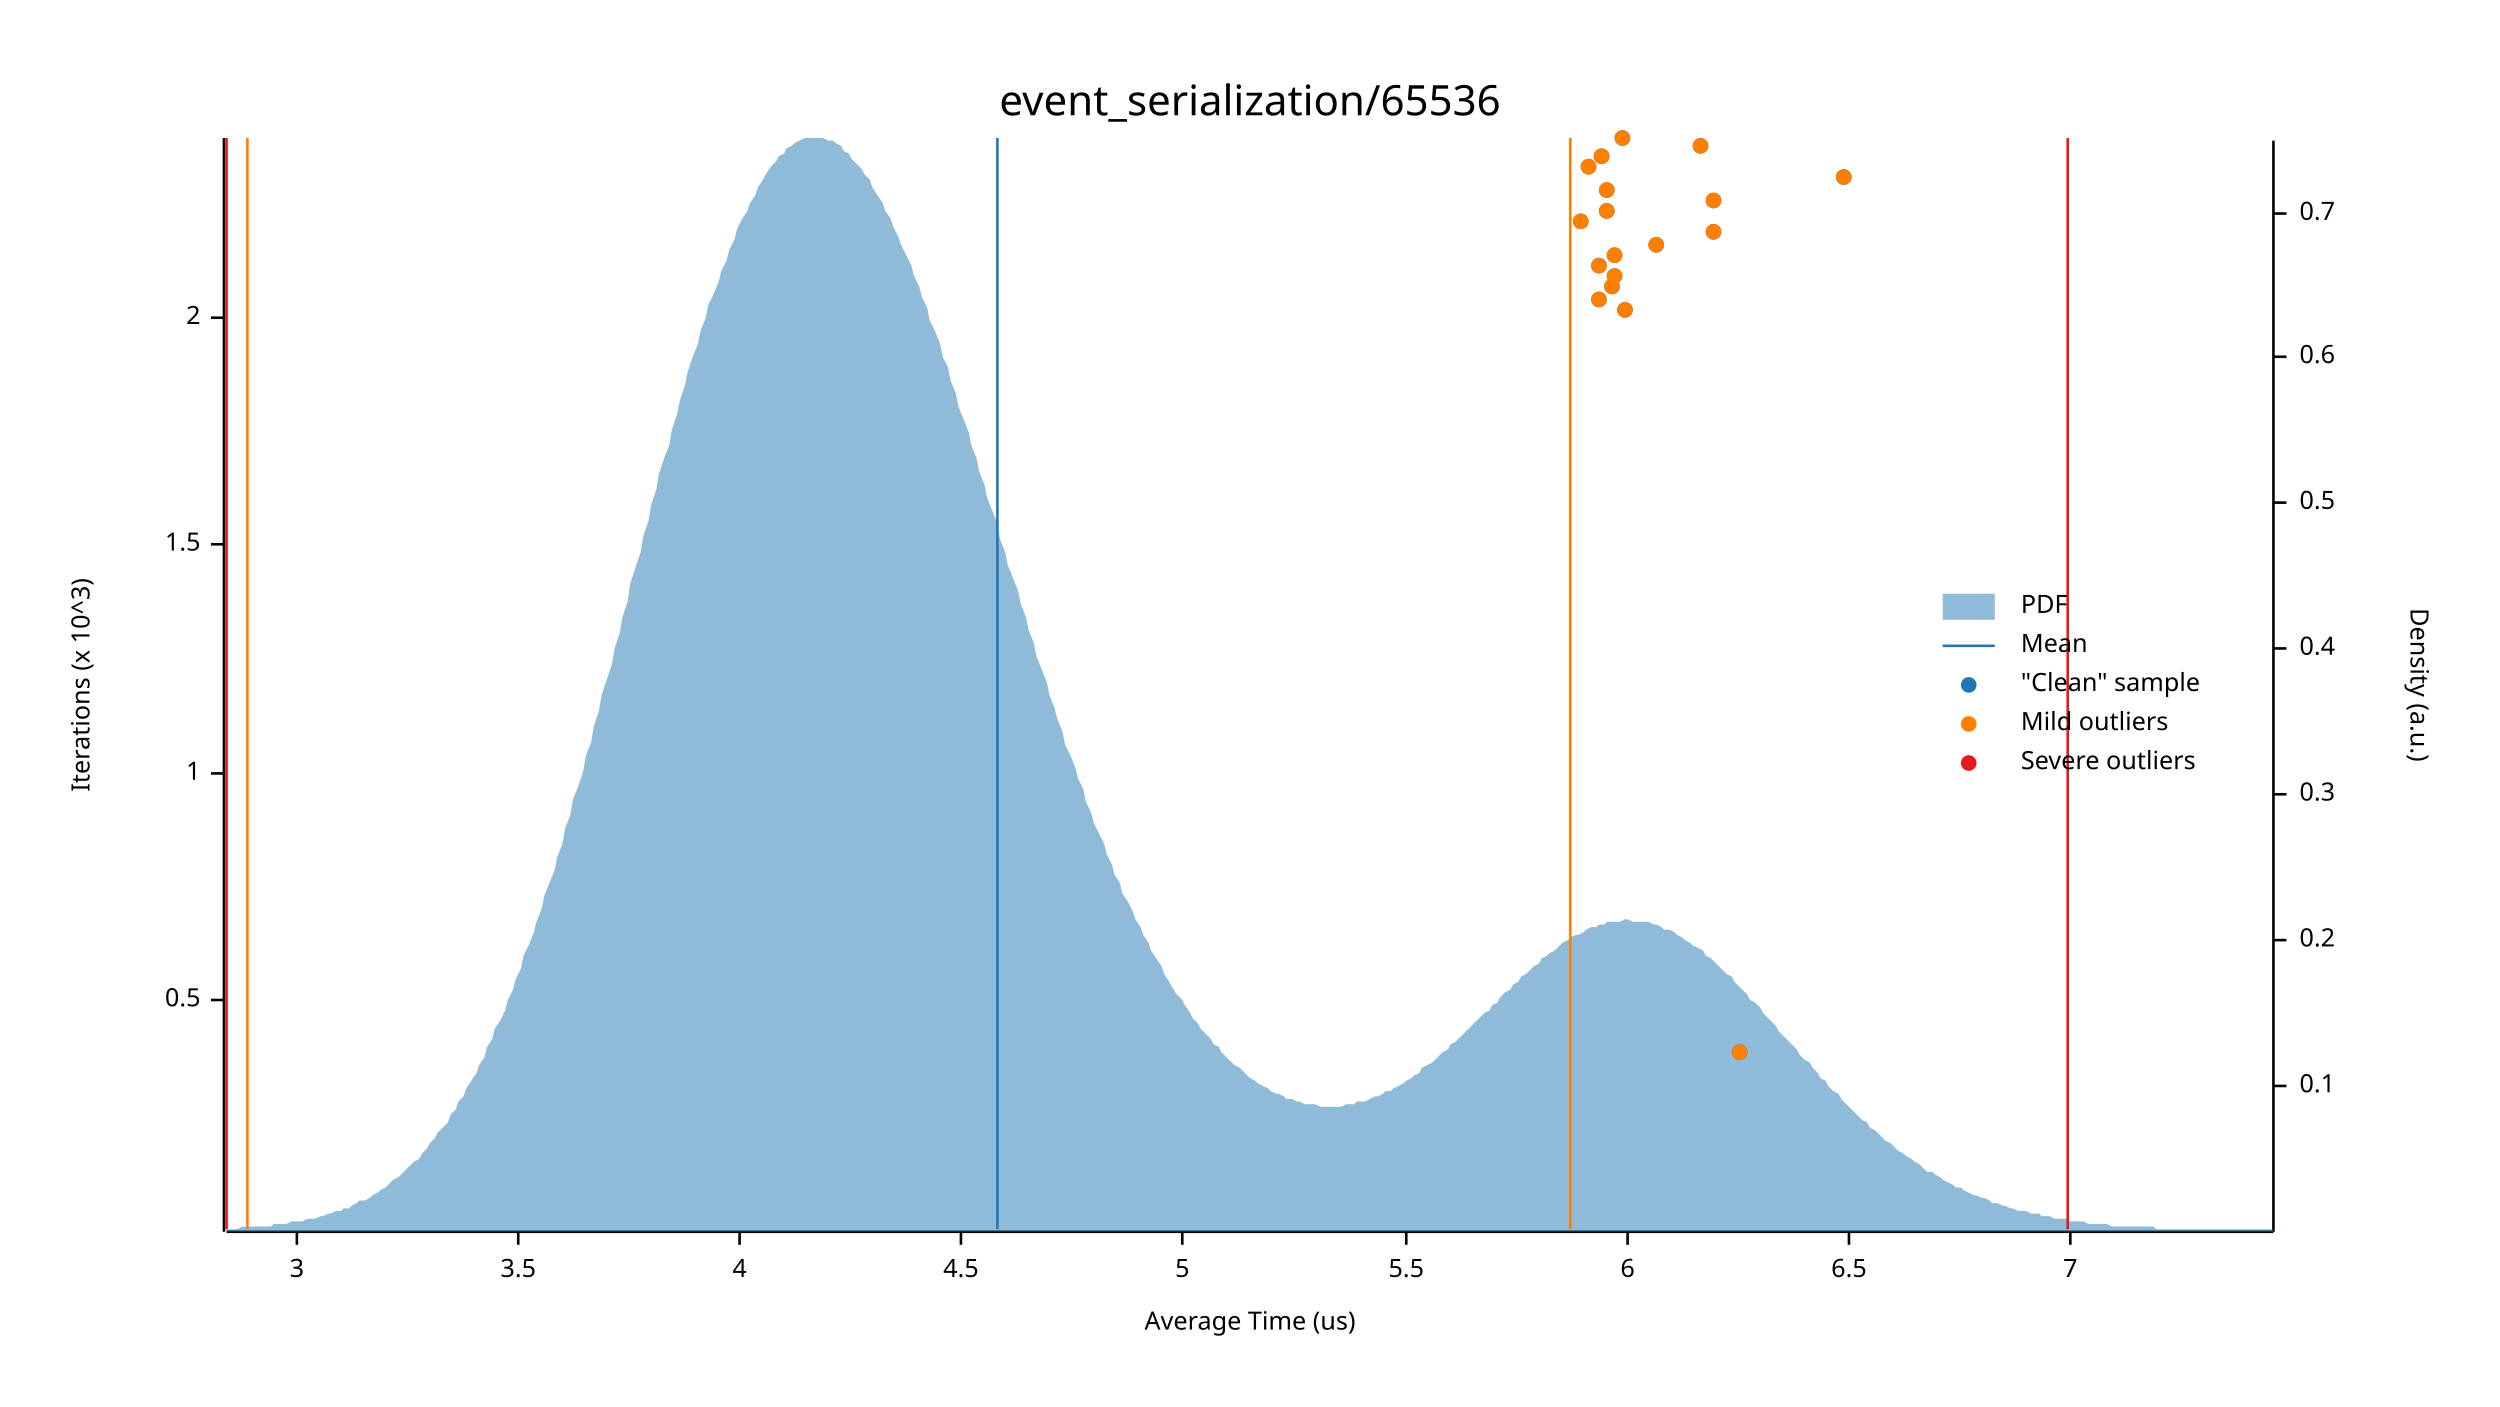
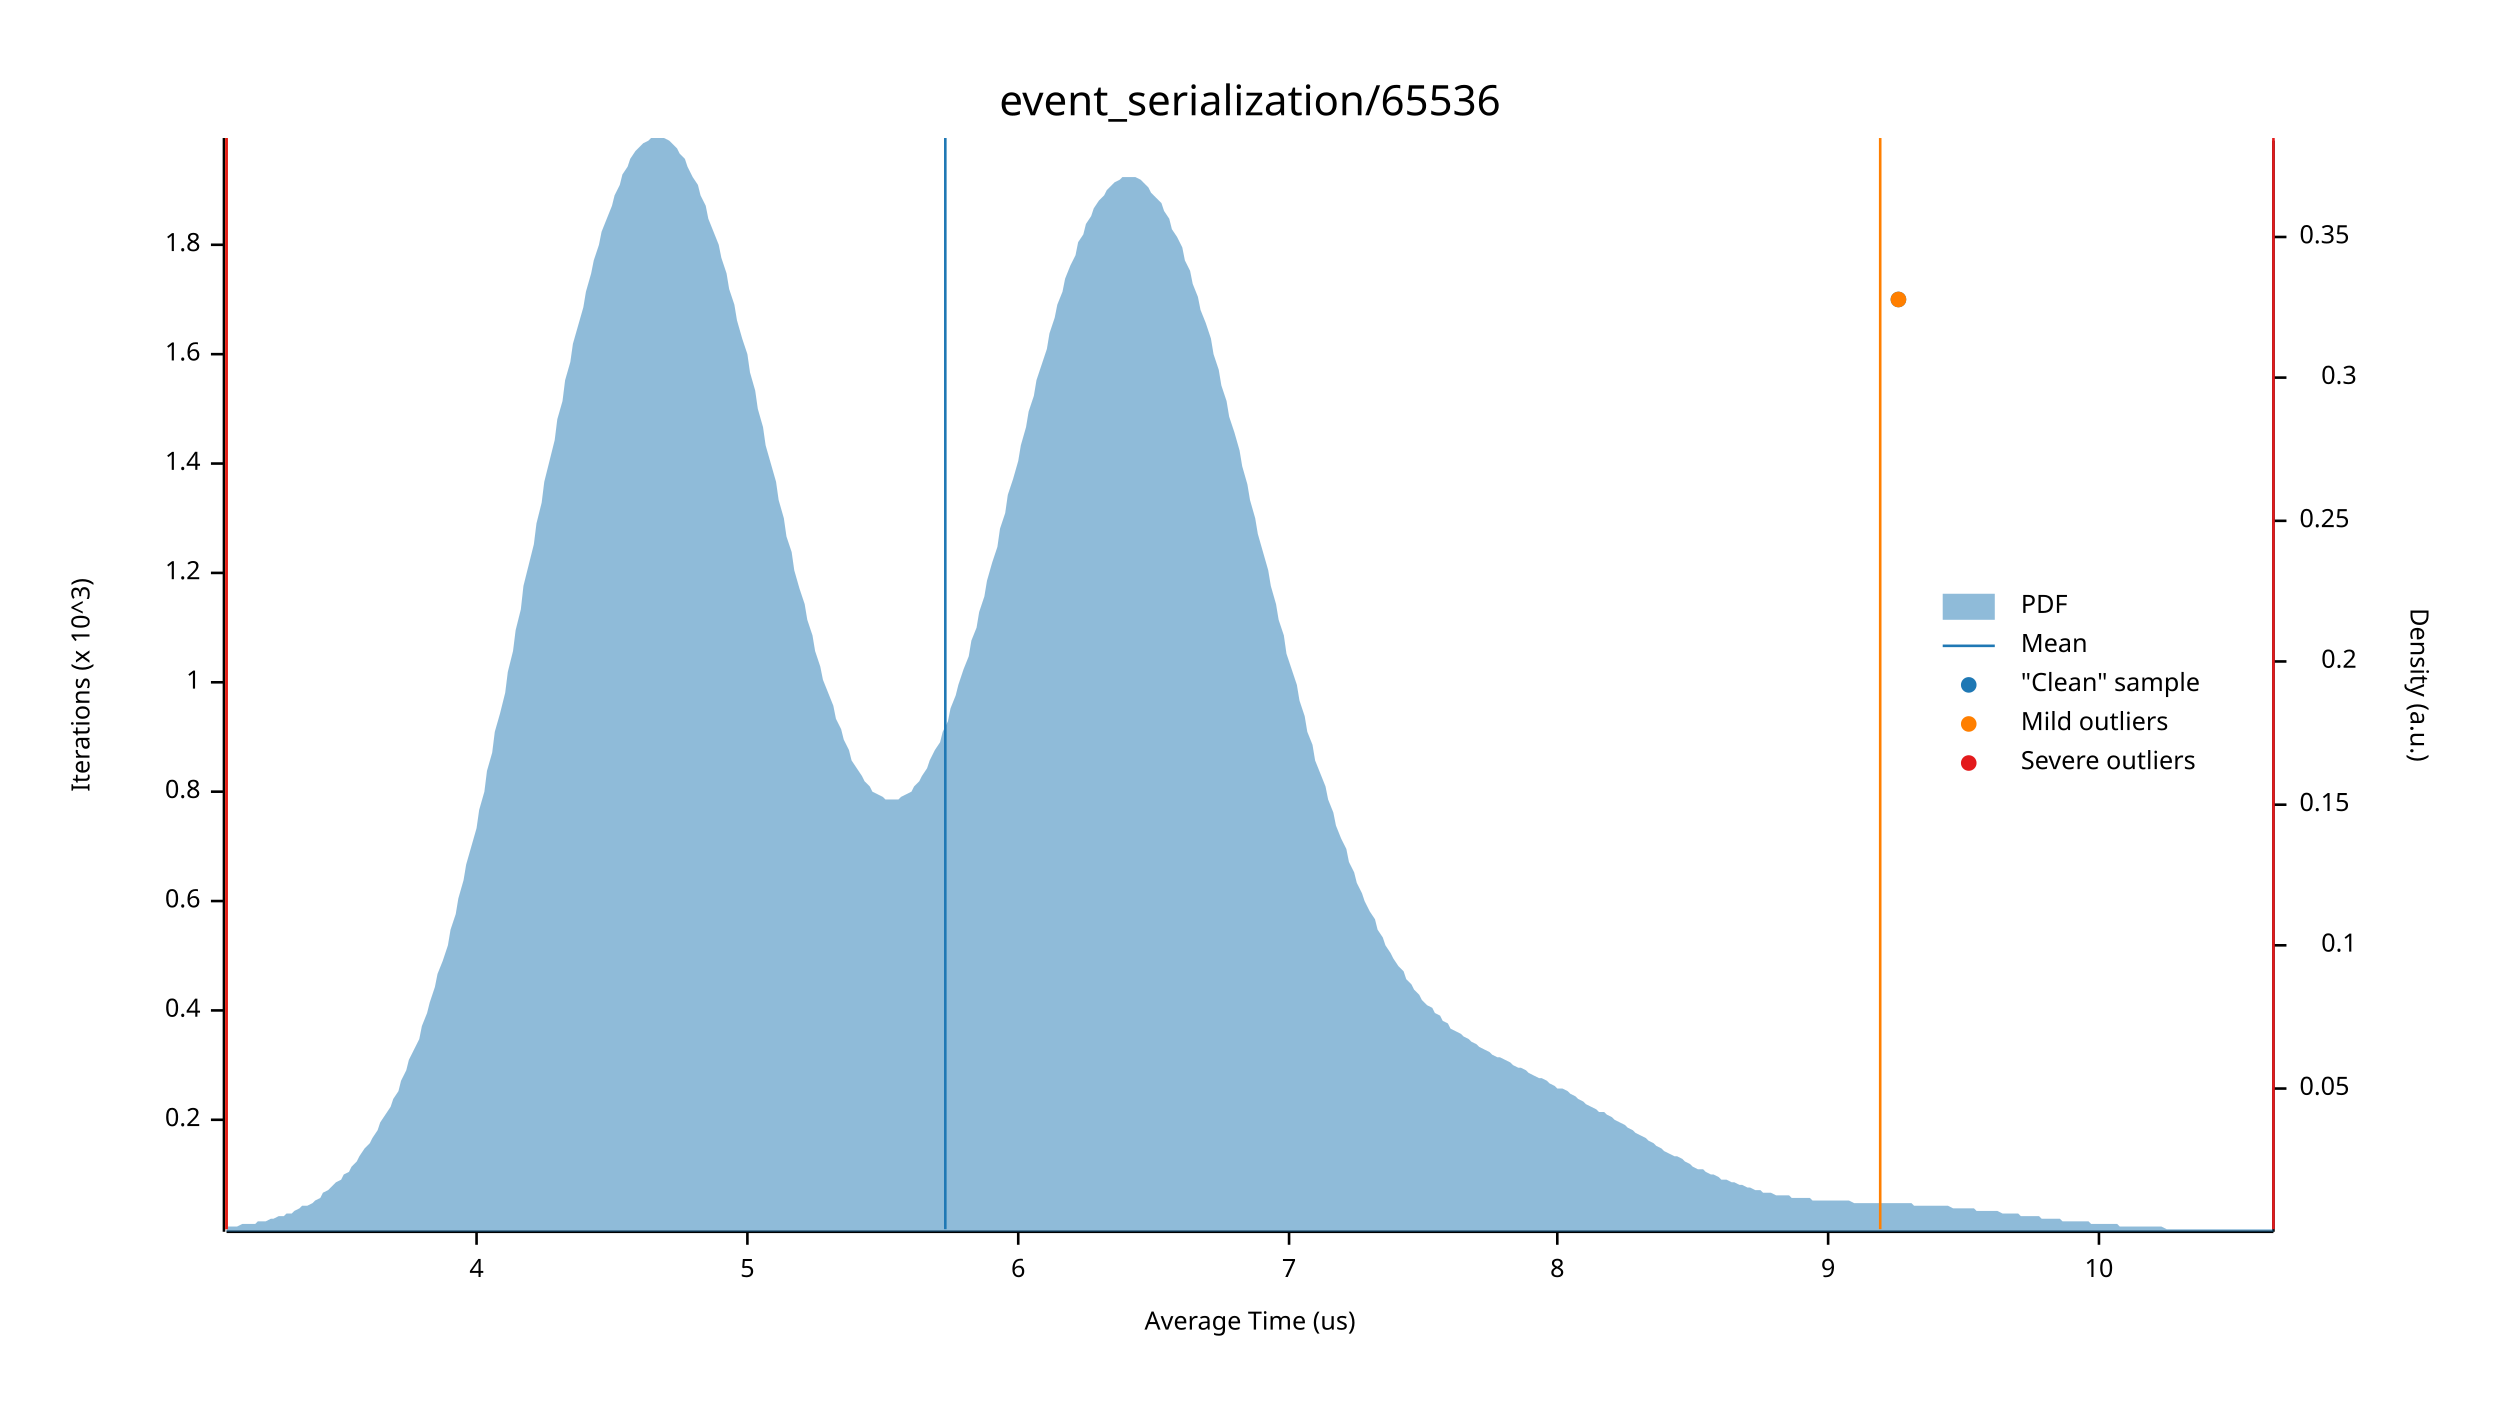
<svg xmlns="http://www.w3.org/2000/svg" width="960" height="540" viewBox="0 0 960 540">
  <text x="480" y="32" dy="0.76em" text-anchor="middle" font-family="sans-serif" font-size="16.129" opacity="1" fill="#000000">
event_serialization/65536
</text>
  <text x="27" y="263" dy="0.76em" text-anchor="middle" font-family="sans-serif" font-size="9.677" opacity="1" fill="#000000" transform="rotate(270, 27, 263)">
Iterations (x 10^3)
</text>
  <text x="480" y="513" dy="-0.5ex" text-anchor="middle" font-family="sans-serif" font-size="9.677" opacity="1" fill="#000000">
Average Time (us)
</text>
  <polyline fill="none" opacity="1" stroke="#000000" stroke-width="1" points="86,53 86,473 " />
-   <text x="77" y="384" dy="0.5ex" text-anchor="end" font-family="sans-serif" font-size="9.677" opacity="1" fill="#000000">
- 0.5
+   <text x="77" y="430" dy="0.5ex" text-anchor="end" font-family="sans-serif" font-size="9.677" opacity="1" fill="#000000">
+ 0.2
</text>
-   <polyline fill="none" opacity="1" stroke="#000000" stroke-width="1" points="81,384 86,384 " />
-   <text x="77" y="297" dy="0.5ex" text-anchor="end" font-family="sans-serif" font-size="9.677" opacity="1" fill="#000000">
+   <polyline fill="none" opacity="1" stroke="#000000" stroke-width="1" points="81,430 86,430 " />
+   <text x="77" y="388" dy="0.5ex" text-anchor="end" font-family="sans-serif" font-size="9.677" opacity="1" fill="#000000">
+ 0.4
+ </text>
+   <polyline fill="none" opacity="1" stroke="#000000" stroke-width="1" points="81,388 86,388 " />
+   <text x="77" y="346" dy="0.5ex" text-anchor="end" font-family="sans-serif" font-size="9.677" opacity="1" fill="#000000">
+ 0.6
+ </text>
+   <polyline fill="none" opacity="1" stroke="#000000" stroke-width="1" points="81,346 86,346 " />
+   <text x="77" y="304" dy="0.5ex" text-anchor="end" font-family="sans-serif" font-size="9.677" opacity="1" fill="#000000">
+ 0.8
+ </text>
+   <polyline fill="none" opacity="1" stroke="#000000" stroke-width="1" points="81,304 86,304 " />
+   <text x="77" y="262" dy="0.5ex" text-anchor="end" font-family="sans-serif" font-size="9.677" opacity="1" fill="#000000">
1
</text>
-   <polyline fill="none" opacity="1" stroke="#000000" stroke-width="1" points="81,297 86,297 " />
-   <text x="77" y="209" dy="0.5ex" text-anchor="end" font-family="sans-serif" font-size="9.677" opacity="1" fill="#000000">
- 1.5
+   <polyline fill="none" opacity="1" stroke="#000000" stroke-width="1" points="81,262 86,262 " />
+   <text x="77" y="220" dy="0.5ex" text-anchor="end" font-family="sans-serif" font-size="9.677" opacity="1" fill="#000000">
+ 1.2
</text>
-   <polyline fill="none" opacity="1" stroke="#000000" stroke-width="1" points="81,209 86,209 " />
-   <text x="77" y="122" dy="0.5ex" text-anchor="end" font-family="sans-serif" font-size="9.677" opacity="1" fill="#000000">
- 2
+   <polyline fill="none" opacity="1" stroke="#000000" stroke-width="1" points="81,220 86,220 " />
+   <text x="77" y="178" dy="0.5ex" text-anchor="end" font-family="sans-serif" font-size="9.677" opacity="1" fill="#000000">
+ 1.4
</text>
-   <polyline fill="none" opacity="1" stroke="#000000" stroke-width="1" points="81,122 86,122 " />
+   <polyline fill="none" opacity="1" stroke="#000000" stroke-width="1" points="81,178 86,178 " />
+   <text x="77" y="136" dy="0.5ex" text-anchor="end" font-family="sans-serif" font-size="9.677" opacity="1" fill="#000000">
+ 1.6
+ </text>
+   <polyline fill="none" opacity="1" stroke="#000000" stroke-width="1" points="81,136 86,136 " />
+   <text x="77" y="94" dy="0.5ex" text-anchor="end" font-family="sans-serif" font-size="9.677" opacity="1" fill="#000000">
+ 1.8
+ </text>
+   <polyline fill="none" opacity="1" stroke="#000000" stroke-width="1" points="81,94 86,94 " />
  <polyline fill="none" opacity="1" stroke="#000000" stroke-width="1" points="87,473 873,473 " />
-   <text x="114" y="483" dy="0.76em" text-anchor="middle" font-family="sans-serif" font-size="9.677" opacity="1" fill="#000000">
- 3
- </text>
-   <polyline fill="none" opacity="1" stroke="#000000" stroke-width="1" points="114,473 114,478 " />
-   <text x="199" y="483" dy="0.76em" text-anchor="middle" font-family="sans-serif" font-size="9.677" opacity="1" fill="#000000">
- 3.5
- </text>
-   <polyline fill="none" opacity="1" stroke="#000000" stroke-width="1" points="199,473 199,478 " />
-   <text x="284" y="483" dy="0.76em" text-anchor="middle" font-family="sans-serif" font-size="9.677" opacity="1" fill="#000000">
+   <text x="183" y="483" dy="0.76em" text-anchor="middle" font-family="sans-serif" font-size="9.677" opacity="1" fill="#000000">
4
</text>
-   <polyline fill="none" opacity="1" stroke="#000000" stroke-width="1" points="284,473 284,478 " />
-   <text x="369" y="483" dy="0.76em" text-anchor="middle" font-family="sans-serif" font-size="9.677" opacity="1" fill="#000000">
- 4.5
- </text>
-   <polyline fill="none" opacity="1" stroke="#000000" stroke-width="1" points="369,473 369,478 " />
-   <text x="454" y="483" dy="0.76em" text-anchor="middle" font-family="sans-serif" font-size="9.677" opacity="1" fill="#000000">
+   <polyline fill="none" opacity="1" stroke="#000000" stroke-width="1" points="183,473 183,478 " />
+   <text x="287" y="483" dy="0.76em" text-anchor="middle" font-family="sans-serif" font-size="9.677" opacity="1" fill="#000000">
5
</text>
-   <polyline fill="none" opacity="1" stroke="#000000" stroke-width="1" points="454,473 454,478 " />
-   <text x="540" y="483" dy="0.76em" text-anchor="middle" font-family="sans-serif" font-size="9.677" opacity="1" fill="#000000">
- 5.5
- </text>
-   <polyline fill="none" opacity="1" stroke="#000000" stroke-width="1" points="540,473 540,478 " />
-   <text x="625" y="483" dy="0.76em" text-anchor="middle" font-family="sans-serif" font-size="9.677" opacity="1" fill="#000000">
+   <polyline fill="none" opacity="1" stroke="#000000" stroke-width="1" points="287,473 287,478 " />
+   <text x="391" y="483" dy="0.76em" text-anchor="middle" font-family="sans-serif" font-size="9.677" opacity="1" fill="#000000">
6
</text>
-   <polyline fill="none" opacity="1" stroke="#000000" stroke-width="1" points="625,473 625,478 " />
-   <text x="710" y="483" dy="0.76em" text-anchor="middle" font-family="sans-serif" font-size="9.677" opacity="1" fill="#000000">
- 6.5
- </text>
-   <polyline fill="none" opacity="1" stroke="#000000" stroke-width="1" points="710,473 710,478 " />
-   <text x="795" y="483" dy="0.76em" text-anchor="middle" font-family="sans-serif" font-size="9.677" opacity="1" fill="#000000">
+   <polyline fill="none" opacity="1" stroke="#000000" stroke-width="1" points="391,473 391,478 " />
+   <text x="495" y="483" dy="0.76em" text-anchor="middle" font-family="sans-serif" font-size="9.677" opacity="1" fill="#000000">
7
</text>
-   <polyline fill="none" opacity="1" stroke="#000000" stroke-width="1" points="795,473 795,478 " />
+   <polyline fill="none" opacity="1" stroke="#000000" stroke-width="1" points="495,473 495,478 " />
+   <text x="598" y="483" dy="0.76em" text-anchor="middle" font-family="sans-serif" font-size="9.677" opacity="1" fill="#000000">
+ 8
+ </text>
+   <polyline fill="none" opacity="1" stroke="#000000" stroke-width="1" points="598,473 598,478 " />
+   <text x="702" y="483" dy="0.76em" text-anchor="middle" font-family="sans-serif" font-size="9.677" opacity="1" fill="#000000">
+ 9
+ </text>
+   <polyline fill="none" opacity="1" stroke="#000000" stroke-width="1" points="702,473 702,478 " />
+   <text x="806" y="483" dy="0.76em" text-anchor="middle" font-family="sans-serif" font-size="9.677" opacity="1" fill="#000000">
+ 10
+ </text>
+   <polyline fill="none" opacity="1" stroke="#000000" stroke-width="1" points="806,473 806,478 " />
  <text x="933" y="263" dy="0.76em" text-anchor="middle" font-family="sans-serif" font-size="9.677" opacity="1" fill="#000000" transform="rotate(90, 933, 263)">
Density (a.u.)
</text>
  <polyline fill="none" opacity="1" stroke="#000000" stroke-width="1" points="873,54 873,473 " />
-   <text x="883" y="417" dy="0.5ex" text-anchor="start" font-family="sans-serif" font-size="9.677" opacity="1" fill="#000000">
+   <text x="883" y="418" dy="0.5ex" text-anchor="start" font-family="sans-serif" font-size="9.677" opacity="1" fill="#000000">
+ 0.05
+ </text>
+   <polyline fill="none" opacity="1" stroke="#000000" stroke-width="1" points="873,418 878,418 " />
+   <text x="905" y="363" dy="0.5ex" text-anchor="end" font-family="sans-serif" font-size="9.677" opacity="1" fill="#000000">
0.1
</text>
-   <polyline fill="none" opacity="1" stroke="#000000" stroke-width="1" points="873,417 878,417 " />
-   <text x="883" y="361" dy="0.5ex" text-anchor="start" font-family="sans-serif" font-size="9.677" opacity="1" fill="#000000">
+   <polyline fill="none" opacity="1" stroke="#000000" stroke-width="1" points="873,363 878,363 " />
+   <text x="883" y="309" dy="0.5ex" text-anchor="start" font-family="sans-serif" font-size="9.677" opacity="1" fill="#000000">
+ 0.15
+ </text>
+   <polyline fill="none" opacity="1" stroke="#000000" stroke-width="1" points="873,309 878,309 " />
+   <text x="905" y="254" dy="0.5ex" text-anchor="end" font-family="sans-serif" font-size="9.677" opacity="1" fill="#000000">
0.2
</text>
-   <polyline fill="none" opacity="1" stroke="#000000" stroke-width="1" points="873,361 878,361 " />
-   <text x="883" y="305" dy="0.5ex" text-anchor="start" font-family="sans-serif" font-size="9.677" opacity="1" fill="#000000">
+   <polyline fill="none" opacity="1" stroke="#000000" stroke-width="1" points="873,254 878,254 " />
+   <text x="883" y="200" dy="0.5ex" text-anchor="start" font-family="sans-serif" font-size="9.677" opacity="1" fill="#000000">
+ 0.25
+ </text>
+   <polyline fill="none" opacity="1" stroke="#000000" stroke-width="1" points="873,200 878,200 " />
+   <text x="905" y="145" dy="0.5ex" text-anchor="end" font-family="sans-serif" font-size="9.677" opacity="1" fill="#000000">
0.3
</text>
-   <polyline fill="none" opacity="1" stroke="#000000" stroke-width="1" points="873,305 878,305 " />
-   <text x="883" y="249" dy="0.5ex" text-anchor="start" font-family="sans-serif" font-size="9.677" opacity="1" fill="#000000">
- 0.4
+   <polyline fill="none" opacity="1" stroke="#000000" stroke-width="1" points="873,145 878,145 " />
+   <text x="883" y="91" dy="0.5ex" text-anchor="start" font-family="sans-serif" font-size="9.677" opacity="1" fill="#000000">
+ 0.35
</text>
-   <polyline fill="none" opacity="1" stroke="#000000" stroke-width="1" points="873,249 878,249 " />
-   <text x="883" y="193" dy="0.5ex" text-anchor="start" font-family="sans-serif" font-size="9.677" opacity="1" fill="#000000">
- 0.5
- </text>
-   <polyline fill="none" opacity="1" stroke="#000000" stroke-width="1" points="873,193 878,193 " />
-   <text x="883" y="137" dy="0.5ex" text-anchor="start" font-family="sans-serif" font-size="9.677" opacity="1" fill="#000000">
- 0.6
- </text>
-   <polyline fill="none" opacity="1" stroke="#000000" stroke-width="1" points="873,137 878,137 " />
-   <text x="883" y="82" dy="0.5ex" text-anchor="start" font-family="sans-serif" font-size="9.677" opacity="1" fill="#000000">
- 0.7
- </text>
-   <polyline fill="none" opacity="1" stroke="#000000" stroke-width="1" points="873,82 878,82 " />
-   <polygon opacity="0.5" fill="#1F78B4" points="87,472 88,472 90,472 91,472 93,471 94,471 96,471 98,471 99,471 101,471 102,471 104,471 105,470 107,470 109,470 110,470 112,469 113,469 115,469 116,469 118,468 120,468 121,468 123,467 124,467 126,466 127,466 129,465 131,465 132,464 134,464 135,463 137,462 138,461 140,461 142,460 143,459 145,458 146,457 148,456 150,454 151,453 153,452 154,451 156,449 157,448 159,446 161,445 162,443 164,441 165,439 167,437 168,435 170,433 172,431 173,428 175,426 176,423 178,421 179,418 181,415 183,412 184,409 186,406 187,402 189,399 190,395 192,392 194,388 195,384 197,380 198,376 200,372 201,367 203,363 205,358 206,354 208,349 209,344 211,339 213,334 214,329 216,324 217,318 219,313 220,307 222,302 224,296 225,290 227,285 228,279 230,273 231,267 233,261 235,255 236,249 238,243 239,237 241,231 242,224 244,218 246,212 247,206 249,200 250,194 252,188 253,182 255,176 257,171 258,165 260,159 261,154 263,148 264,143 266,137 268,132 269,127 271,122 272,117 274,113 276,108 277,104 279,100 280,96 282,92 283,88 285,84 287,81 288,78 290,75 291,72 293,69 294,67 296,64 298,62 299,60 301,59 302,57 304,56 305,55 307,54 309,53 310,53 312,53 313,53 315,53 316,53 318,54 320,54 321,55 323,56 324,58 326,59 327,61 329,63 331,65 332,67 334,69 335,72 337,75 339,78 340,81 342,84 343,87 345,91 346,94 348,98 350,102 351,106 353,110 354,114 356,118 357,123 359,127 361,132 362,137 364,141 365,146 367,151 368,156 370,161 372,166 373,171 375,176 376,181 378,186 379,191 381,196 383,201 384,207 386,212 387,217 389,222 391,227 392,232 394,237 395,242 397,247 398,252 400,257 402,262 403,267 405,272 406,276 408,281 409,286 411,290 413,295 414,299 416,303 417,308 419,312 420,316 422,320 424,324 425,328 427,332 428,336 430,339 431,343 433,346 435,350 436,353 438,356 439,359 441,362 442,365 444,368 446,371 447,374 449,377 450,379 452,382 454,384 455,386 457,389 458,391 460,393 461,395 463,397 465,399 466,401 468,402 469,404 471,406 472,407 474,409 476,410 477,411 479,413 480,414 482,415 483,416 485,417 487,418 488,419 490,420 491,420 493,421 494,422 496,422 498,423 499,423 501,424 502,424 504,424 505,424 507,425 509,425 510,425 512,425 513,425 515,425 517,424 518,424 520,424 521,423 523,423 524,423 526,422 528,421 529,421 531,420 532,419 534,419 535,418 537,417 539,416 540,415 542,414 543,413 545,412 546,410 548,409 550,408 551,407 553,405 554,404 556,403 557,401 559,400 561,398 562,397 564,395 565,394 567,392 568,391 570,389 572,388 573,386 575,385 576,383 578,381 580,380 581,378 583,377 584,375 586,374 587,373 589,371 591,370 592,368 594,367 595,366 597,365 598,364 600,362 602,361 603,360 605,359 606,359 608,358 609,357 611,356 613,356 614,355 616,355 617,354 619,354 620,354 622,354 624,353 625,353 627,354 628,354 630,354 632,354 633,354 635,355 636,355 638,356 639,357 641,357 643,358 644,359 646,360 647,361 649,362 650,363 652,364 654,365 655,367 657,368 658,369 660,371 661,372 663,374 665,375 666,377 668,379 669,380 671,382 672,384 674,385 676,387 677,389 679,391 680,392 682,394 683,396 685,398 687,400 688,401 690,403 691,405 693,407 695,408 696,410 698,412 699,414 701,415 702,417 704,419 706,420 707,422 709,424 710,425 712,427 713,428 715,430 717,431 718,433 720,434 721,435 723,437 724,438 726,439 728,441 729,442 731,443 732,444 734,445 735,446 737,447 739,449 740,450 742,450 743,451 745,452 746,453 748,454 750,455 751,456 753,456 754,457 756,458 758,459 759,459 761,460 762,460 764,461 765,462 767,462 769,463 770,463 772,464 773,464 775,465 776,465 778,465 780,466 781,466 783,466 784,467 786,467 787,467 789,468 791,468 792,468 794,468 795,469 797,469 798,469 800,469 802,470 803,470 805,470 806,470 808,470 809,470 811,471 813,471 814,471 816,471 817,471 819,471 821,471 822,471 824,471 825,471 827,471 828,472 830,472 832,472 833,472 835,472 836,472 838,472 839,472 841,472 843,472 844,472 846,472 847,472 849,472 850,472 852,472 854,472 855,472 857,472 858,472 860,472 861,472 863,472 865,472 866,472 868,472 869,472 871,472 873,472 873,473 87,473 " />
-   <polyline fill="none" opacity="1" stroke="#1F78B4" stroke-width="1" points="383,472 383,53 " />
-   <polyline fill="none" opacity="1" stroke="#FF7F00" stroke-width="1" points="95,472 95,53 " />
-   <polyline fill="none" opacity="1" stroke="#FF7F00" stroke-width="1" points="603,472 603,53 " />
+   <polyline fill="none" opacity="1" stroke="#000000" stroke-width="1" points="873,91 878,91 " />
+   <polygon opacity="0.5" fill="#1F78B4" points="87,471 88,471 90,471 91,471 93,470 94,470 96,470 98,470 99,469 101,469 102,469 104,468 105,468 107,467 109,467 110,466 112,466 113,465 115,464 116,463 118,463 120,462 121,461 123,460 124,458 126,457 127,456 129,454 131,453 132,451 134,450 135,448 137,446 138,444 140,441 142,439 143,437 145,434 146,431 148,428 150,425 151,422 153,419 154,415 156,411 157,407 159,403 161,399 162,394 164,389 165,385 167,379 168,374 170,369 172,363 173,357 175,351 176,345 178,338 179,332 181,325 183,318 184,311 186,304 187,296 189,289 190,281 192,274 194,266 195,258 197,250 198,242 200,234 201,225 203,217 205,209 206,201 208,193 209,185 211,177 213,169 214,161 216,154 217,146 219,139 220,132 222,125 224,118 225,112 227,105 228,100 230,94 231,89 233,84 235,79 236,75 238,71 239,67 241,64 242,61 244,58 246,56 247,55 249,54 250,53 252,53 253,53 255,53 257,54 258,55 260,57 261,59 263,61 264,64 266,68 268,71 269,75 271,79 272,84 274,89 276,94 277,99 279,105 280,111 282,117 283,123 285,130 287,136 288,143 290,150 291,157 293,164 294,171 296,178 298,185 299,192 301,199 302,206 304,212 305,219 307,226 309,232 310,238 312,244 313,250 315,256 316,261 318,266 320,271 321,276 323,280 324,284 326,288 327,292 329,295 331,298 332,300 334,302 335,304 337,305 339,306 340,307 342,307 343,307 345,307 346,306 348,305 350,304 351,302 353,300 354,298 356,295 357,292 359,288 361,285 362,281 364,277 365,272 367,267 368,263 370,257 372,252 373,246 375,241 376,235 378,229 379,223 381,216 383,210 384,203 386,197 387,190 389,184 391,177 392,171 394,164 395,158 397,152 398,146 400,140 402,134 403,128 405,122 406,117 408,112 409,107 411,102 413,98 414,93 416,90 417,86 419,83 420,80 422,77 424,75 425,73 427,71 428,70 430,69 431,68 433,68 435,68 436,68 438,69 439,70 441,72 442,74 444,76 446,78 447,81 449,84 450,88 452,91 454,95 455,100 457,104 458,109 460,114 461,119 463,124 465,130 466,136 468,142 469,148 471,154 472,160 474,166 476,173 477,179 479,186 480,192 482,199 483,205 485,212 487,219 488,225 490,232 491,238 493,244 494,251 496,257 498,263 499,269 501,275 502,281 504,286 505,292 507,297 509,302 510,307 512,312 513,317 515,322 517,326 518,331 520,335 521,339 523,343 524,346 526,350 528,353 529,357 531,360 532,363 534,366 535,368 537,371 539,373 540,376 542,378 543,380 545,382 546,384 548,386 550,387 551,389 553,390 554,392 556,393 557,395 559,396 561,397 562,398 564,399 565,400 567,401 568,402 570,403 572,404 573,405 575,406 576,406 578,407 580,408 581,409 583,410 584,410 586,411 587,412 589,413 591,414 592,414 594,415 595,416 597,417 598,418 600,418 602,419 603,420 605,421 606,422 608,423 609,424 611,425 613,426 614,427 616,427 617,428 619,429 620,430 622,431 624,432 625,433 627,434 628,435 630,436 632,437 633,438 635,439 636,440 638,441 639,442 641,443 643,444 644,444 646,445 647,446 649,447 650,448 652,449 654,449 655,450 657,451 658,451 660,452 661,453 663,453 665,454 666,454 668,455 669,455 671,456 672,456 674,457 676,457 677,458 679,458 680,458 682,459 683,459 685,459 687,459 688,460 690,460 691,460 693,460 695,460 696,461 698,461 699,461 701,461 702,461 704,461 706,461 707,461 709,461 710,461 712,462 713,462 715,462 717,462 718,462 720,462 721,462 723,462 724,462 726,462 728,462 729,462 731,462 732,462 734,462 735,463 737,463 739,463 740,463 742,463 743,463 745,463 746,463 748,463 750,464 751,464 753,464 754,464 756,464 758,464 759,465 761,465 762,465 764,465 765,465 767,465 769,466 770,466 772,466 773,466 775,466 776,467 778,467 780,467 781,467 783,467 784,468 786,468 787,468 789,468 791,468 792,469 794,469 795,469 797,469 798,469 800,469 802,469 803,470 805,470 806,470 808,470 809,470 811,470 813,470 814,471 816,471 817,471 819,471 821,471 822,471 824,471 825,471 827,471 828,471 830,471 832,472 833,472 835,472 836,472 838,472 839,472 841,472 843,472 844,472 846,472 847,472 849,472 850,472 852,472 854,472 855,472 857,472 858,472 860,472 861,472 863,472 865,472 866,472 868,472 869,472 871,472 873,472 873,473 87,473 " />
+   <polyline fill="none" opacity="1" stroke="#1F78B4" stroke-width="1" points="363,472 363,53 " />
+   <polyline fill="none" opacity="1" stroke="#FF7F00" stroke-width="1" points="87,472 87,53 " />
+   <polyline fill="none" opacity="1" stroke="#FF7F00" stroke-width="1" points="722,472 722,53 " />
  <polyline fill="none" opacity="1" stroke="#E31A1C" stroke-width="1" points="87,472 87,53 " />
-   <polyline fill="none" opacity="1" stroke="#E31A1C" stroke-width="1" points="794,472 794,53 " />
-   <circle cx="668" cy="404" r="3" opacity="1" fill="#1F78B4" stroke="none" stroke-width="1" />
-   <circle cx="624" cy="119" r="3" opacity="1" fill="#1F78B4" stroke="none" stroke-width="1" />
-   <circle cx="614" cy="115" r="3" opacity="1" fill="#1F78B4" stroke="none" stroke-width="1" />
-   <circle cx="619" cy="110" r="3" opacity="1" fill="#1F78B4" stroke="none" stroke-width="1" />
-   <circle cx="620" cy="106" r="3" opacity="1" fill="#1F78B4" stroke="none" stroke-width="1" />
-   <circle cx="614" cy="102" r="3" opacity="1" fill="#1F78B4" stroke="none" stroke-width="1" />
-   <circle cx="620" cy="98" r="3" opacity="1" fill="#1F78B4" stroke="none" stroke-width="1" />
-   <circle cx="636" cy="94" r="3" opacity="1" fill="#1F78B4" stroke="none" stroke-width="1" />
-   <circle cx="658" cy="89" r="3" opacity="1" fill="#1F78B4" stroke="none" stroke-width="1" />
-   <circle cx="607" cy="85" r="3" opacity="1" fill="#1F78B4" stroke="none" stroke-width="1" />
-   <circle cx="617" cy="81" r="3" opacity="1" fill="#1F78B4" stroke="none" stroke-width="1" />
-   <circle cx="658" cy="77" r="3" opacity="1" fill="#1F78B4" stroke="none" stroke-width="1" />
-   <circle cx="617" cy="73" r="3" opacity="1" fill="#1F78B4" stroke="none" stroke-width="1" />
-   <circle cx="708" cy="68" r="3" opacity="1" fill="#1F78B4" stroke="none" stroke-width="1" />
-   <circle cx="610" cy="64" r="3" opacity="1" fill="#1F78B4" stroke="none" stroke-width="1" />
-   <circle cx="615" cy="60" r="3" opacity="1" fill="#1F78B4" stroke="none" stroke-width="1" />
-   <circle cx="653" cy="56" r="3" opacity="1" fill="#1F78B4" stroke="none" stroke-width="1" />
-   <circle cx="623" cy="53" r="3" opacity="1" fill="#1F78B4" stroke="none" stroke-width="1" />
-   <circle cx="668" cy="404" r="3" opacity="1" fill="#FF7F00" stroke="none" stroke-width="1" />
-   <circle cx="624" cy="119" r="3" opacity="1" fill="#FF7F00" stroke="none" stroke-width="1" />
-   <circle cx="614" cy="115" r="3" opacity="1" fill="#FF7F00" stroke="none" stroke-width="1" />
-   <circle cx="619" cy="110" r="3" opacity="1" fill="#FF7F00" stroke="none" stroke-width="1" />
-   <circle cx="620" cy="106" r="3" opacity="1" fill="#FF7F00" stroke="none" stroke-width="1" />
-   <circle cx="614" cy="102" r="3" opacity="1" fill="#FF7F00" stroke="none" stroke-width="1" />
-   <circle cx="620" cy="98" r="3" opacity="1" fill="#FF7F00" stroke="none" stroke-width="1" />
-   <circle cx="636" cy="94" r="3" opacity="1" fill="#FF7F00" stroke="none" stroke-width="1" />
-   <circle cx="658" cy="89" r="3" opacity="1" fill="#FF7F00" stroke="none" stroke-width="1" />
-   <circle cx="607" cy="85" r="3" opacity="1" fill="#FF7F00" stroke="none" stroke-width="1" />
-   <circle cx="617" cy="81" r="3" opacity="1" fill="#FF7F00" stroke="none" stroke-width="1" />
-   <circle cx="658" cy="77" r="3" opacity="1" fill="#FF7F00" stroke="none" stroke-width="1" />
-   <circle cx="617" cy="73" r="3" opacity="1" fill="#FF7F00" stroke="none" stroke-width="1" />
-   <circle cx="708" cy="68" r="3" opacity="1" fill="#FF7F00" stroke="none" stroke-width="1" />
-   <circle cx="610" cy="64" r="3" opacity="1" fill="#FF7F00" stroke="none" stroke-width="1" />
-   <circle cx="615" cy="60" r="3" opacity="1" fill="#FF7F00" stroke="none" stroke-width="1" />
-   <circle cx="653" cy="56" r="3" opacity="1" fill="#FF7F00" stroke="none" stroke-width="1" />
-   <circle cx="623" cy="53" r="3" opacity="1" fill="#FF7F00" stroke="none" stroke-width="1" />
+   <polyline fill="none" opacity="1" stroke="#E31A1C" stroke-width="1" points="873,472 873,53 " />
+   <circle cx="729" cy="115" r="3" opacity="1" fill="#1F78B4" stroke="none" stroke-width="1" />
+   <circle cx="729" cy="115" r="3" opacity="1" fill="#FF7F00" stroke="none" stroke-width="1" />
  <text x="776" y="228" dy="0.76em" text-anchor="start" font-family="sans-serif" font-size="9.677" opacity="1" fill="#000000">
PDF
</text>
  <text x="776" y="243" dy="0.76em" text-anchor="start" font-family="sans-serif" font-size="9.677" opacity="1" fill="#000000">
Mean
</text>
  <text x="776" y="258" dy="0.76em" text-anchor="start" font-family="sans-serif" font-size="9.677" opacity="1" fill="#000000">
"Clean" sample
</text>
  <text x="776" y="273" dy="0.76em" text-anchor="start" font-family="sans-serif" font-size="9.677" opacity="1" fill="#000000">
Mild outliers
</text>
  <text x="776" y="288" dy="0.76em" text-anchor="start" font-family="sans-serif" font-size="9.677" opacity="1" fill="#000000">
Severe outliers
</text>
  <rect x="746" y="228" width="20" height="10" opacity="0.5" fill="#1F78B4" stroke="none" />
  <polyline fill="none" opacity="1" stroke="#1F78B4" stroke-width="1" points="746,248 766,248 " />
  <circle cx="756" cy="263" r="3" opacity="1" fill="#1F78B4" stroke="none" stroke-width="1" />
  <circle cx="756" cy="278" r="3" opacity="1" fill="#FF7F00" stroke="none" stroke-width="1" />
  <circle cx="756" cy="293" r="3" opacity="1" fill="#E31A1C" stroke="none" stroke-width="1" />
</svg>
